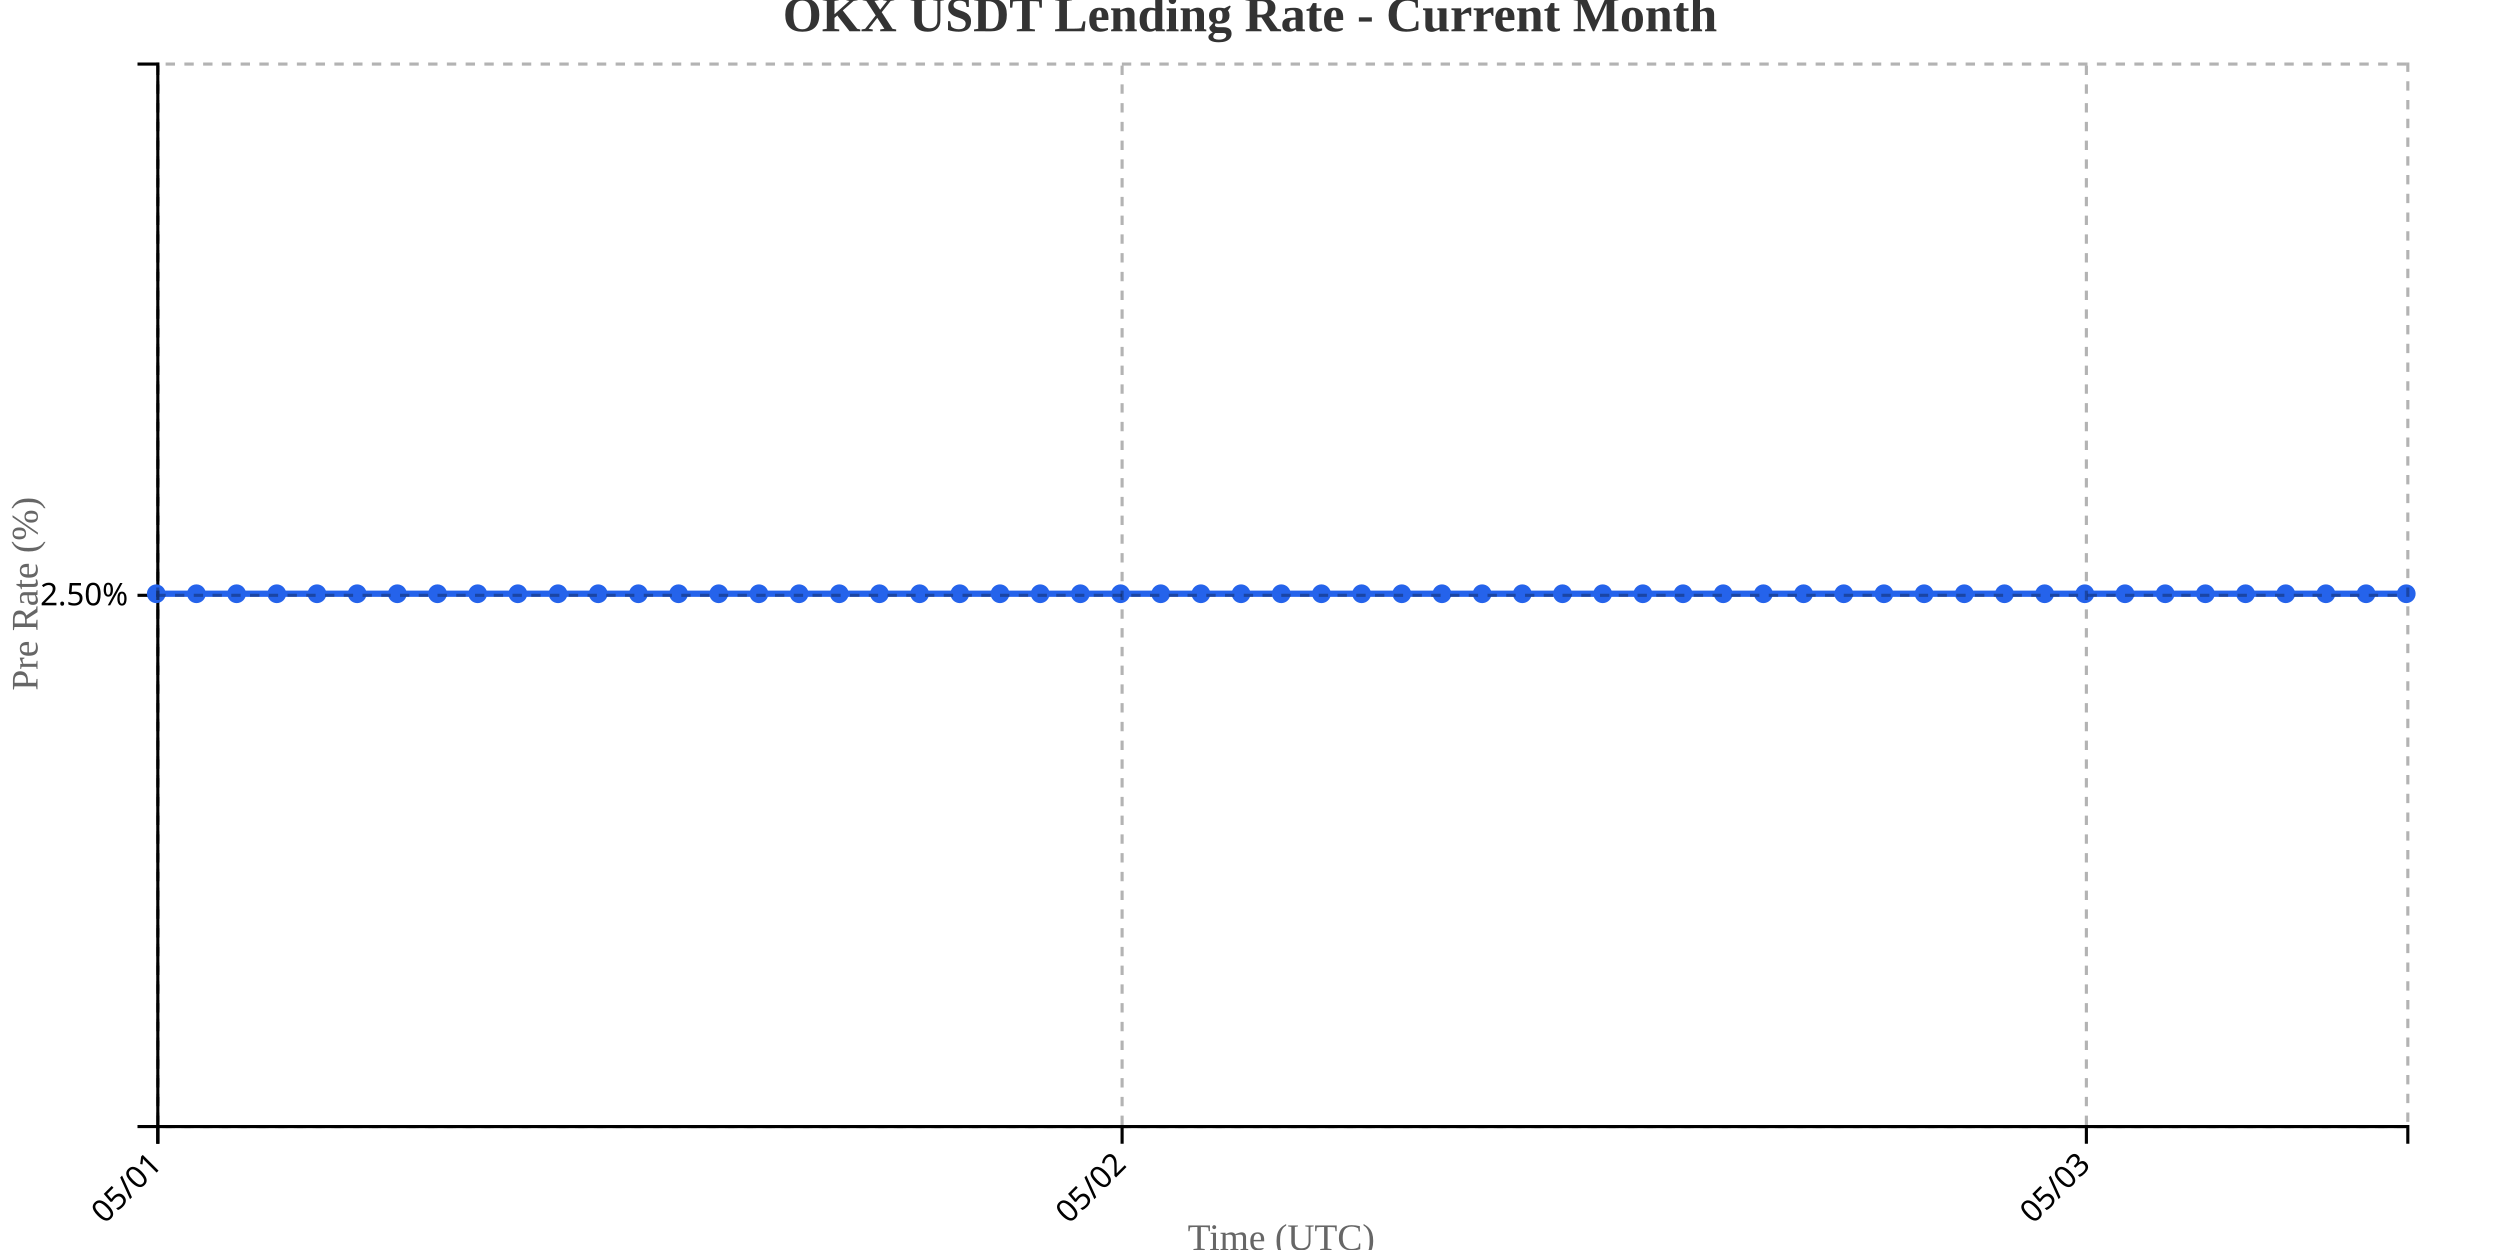
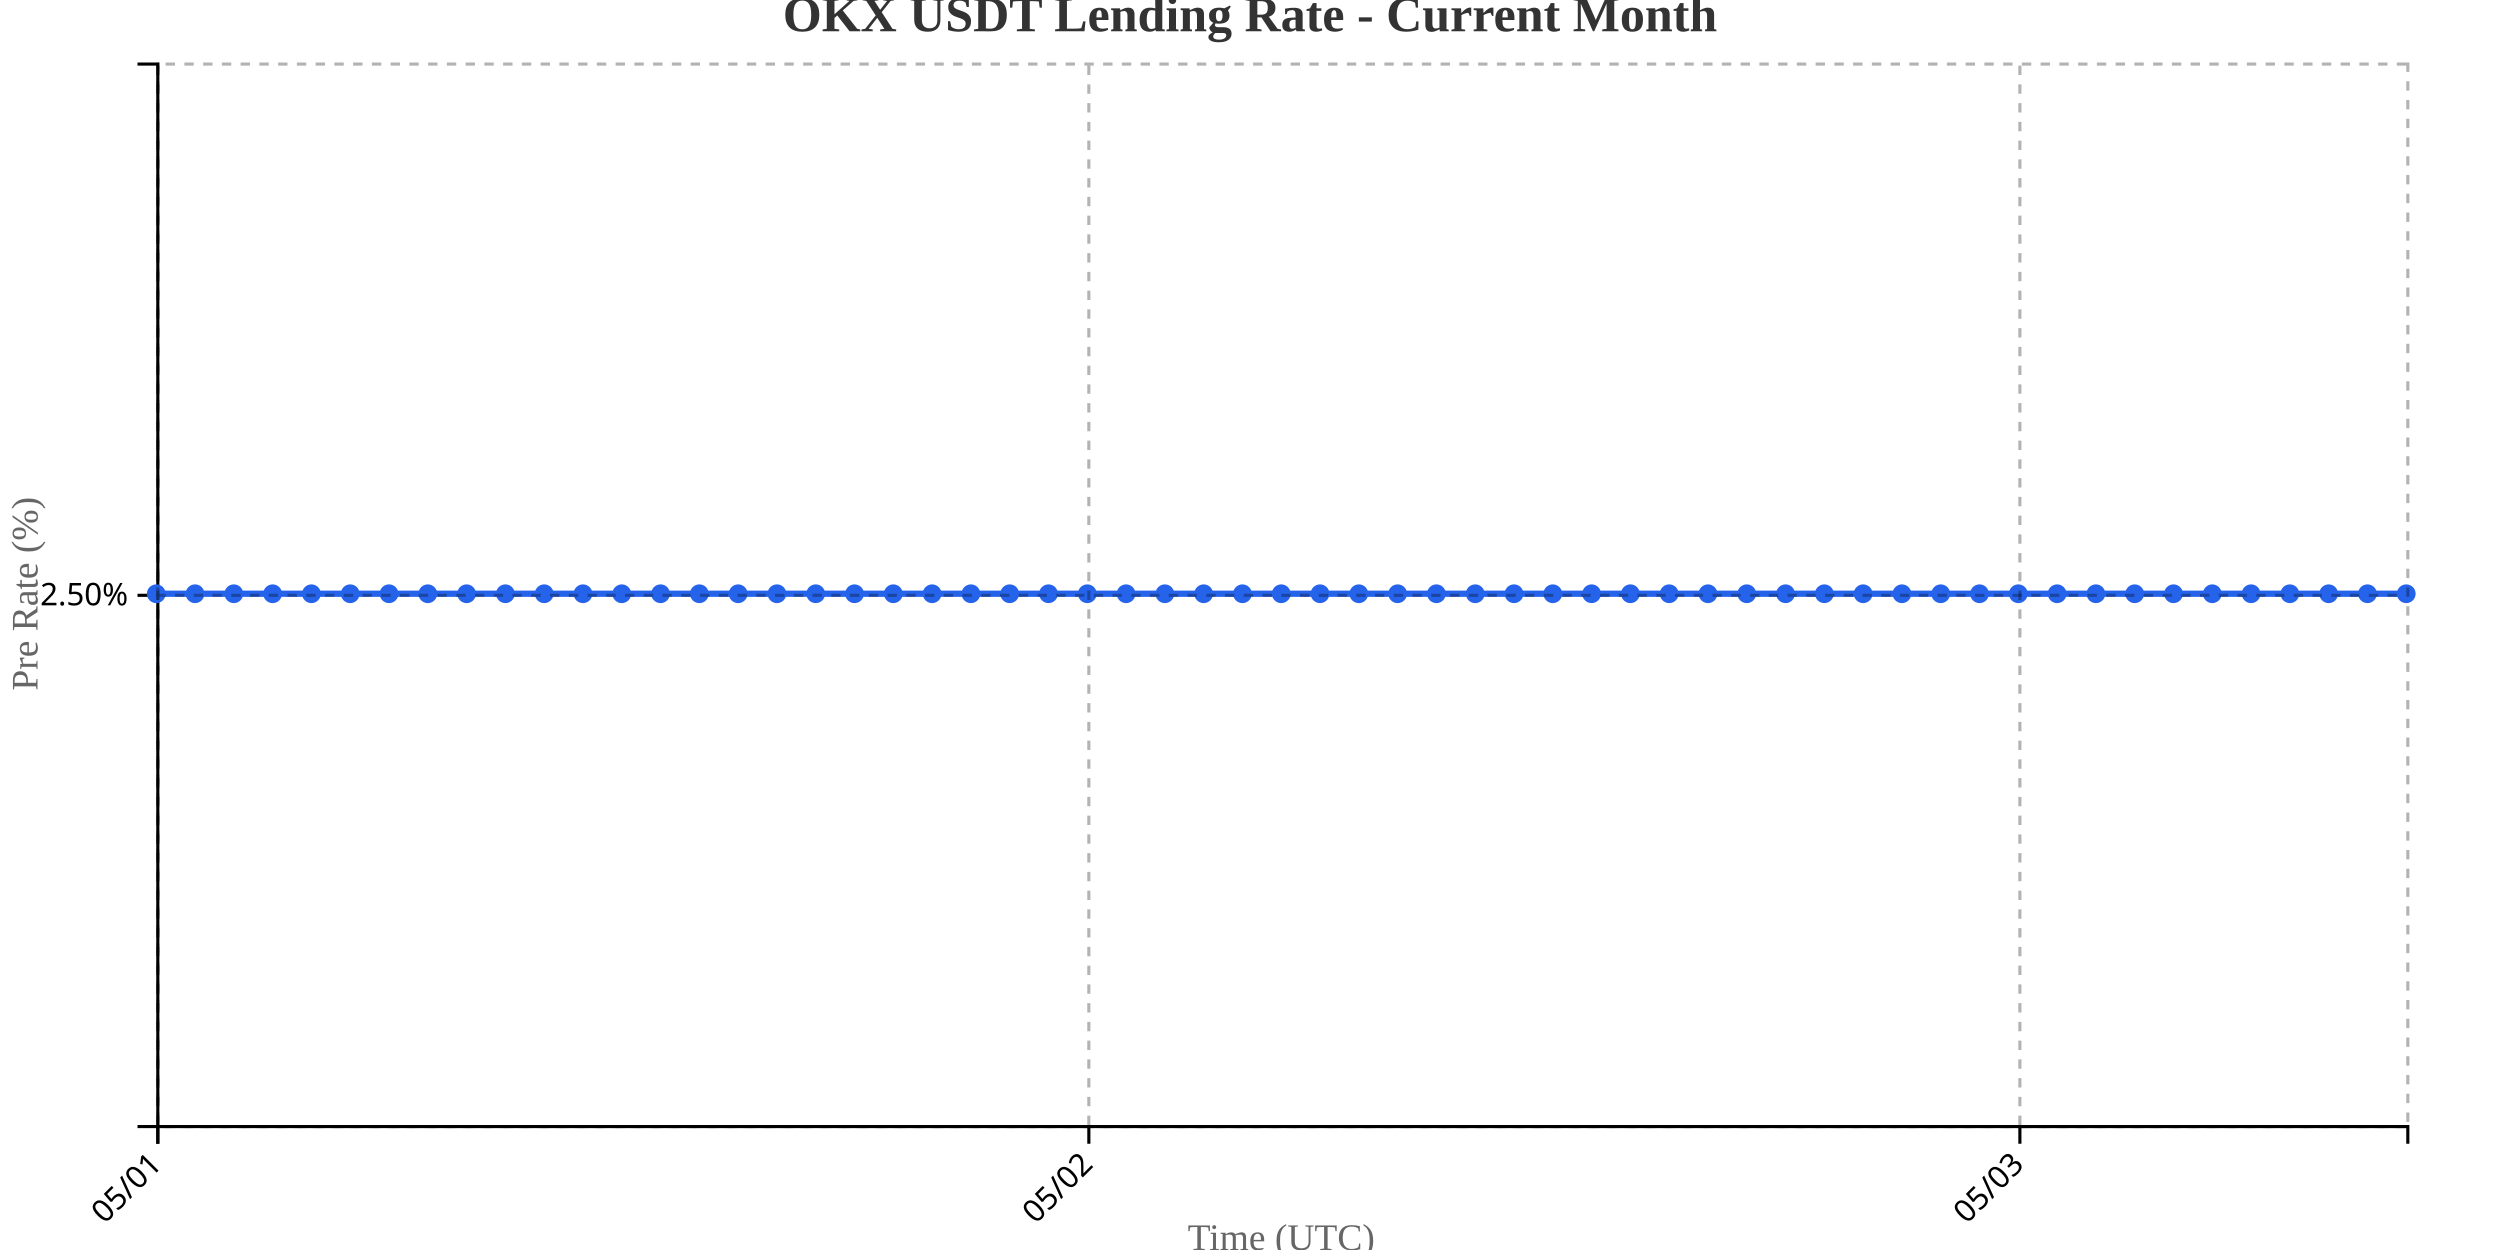
<svg xmlns="http://www.w3.org/2000/svg" width="800" height="400">
  <g transform="translate(50,20)">
    <g transform="translate(0,340)" fill="none" font-size="10" font-family="sans-serif" text-anchor="middle">
      <path class="domain" stroke="currentColor" d="M0.5,6V0.5H720.5V6" />
      <g class="tick" opacity="1" transform="translate(0.5,0)">
        <line stroke="currentColor" y2="6" />
        <text fill="currentColor" y="9" dy=".15em" style="text-anchor: end;" dx="-.8em" transform="rotate(-45)">05/01</text>
      </g>
-       <g class="tick" opacity="1" transform="translate(309.0714,0)">
+       <g class="tick" opacity="1" transform="translate(298.431,0)">
        <line stroke="currentColor" y2="6" />
        <text fill="currentColor" y="9" dy=".15em" style="text-anchor: end;" dx="-.8em" transform="rotate(-45)">05/02</text>
      </g>
-       <g class="tick" opacity="1" transform="translate(617.6429,0)">
+       <g class="tick" opacity="1" transform="translate(596.3621,0)">
        <line stroke="currentColor" y2="6" />
        <text fill="currentColor" y="9" dy=".15em" style="text-anchor: end;" dx="-.8em" transform="rotate(-45)">05/03</text>
      </g>
    </g>
    <g fill="none" font-size="10" font-family="sans-serif" text-anchor="end">
      <path class="domain" stroke="currentColor" d="M-6,340.5H0.5V0.5H-6" />
      <g class="tick" opacity="1" transform="translate(0,170.5)">
        <line stroke="currentColor" x2="-6" />
        <text fill="currentColor" x="-9" dy="0.32em">2.50%</text>
      </g>
    </g>
    <text transform="rotate(-90)" y="-50" x="-170" dy="1em" style="text-anchor: middle; font-size: 12px; fill: #666;">Pre Rate (%)</text>
    <text transform="translate(360, 380)" style="text-anchor: middle; font-size: 12px; fill: #666;">Time (UTC)</text>
-     <path fill="none" stroke="#2563eb" stroke-width="2" d="M0,170C4.286,170,8.571,170,12.857,170C17.143,170,21.429,170,25.714,170C30,170,34.286,170,38.571,170C42.857,170,47.143,170,51.429,170C55.714,170,60,170,64.286,170C68.571,170,72.857,170,77.143,170C81.429,170,85.714,170,90,170C94.286,170,98.571,170,102.857,170C107.143,170,111.429,170,115.714,170C120,170,124.286,170,128.571,170C132.857,170,137.143,170,141.429,170C145.714,170,150,170,154.286,170C158.571,170,162.857,170,167.143,170C171.429,170,175.714,170,180,170C184.286,170,188.571,170,192.857,170C197.143,170,201.429,170,205.714,170C210,170,214.286,170,218.571,170C222.857,170,227.143,170,231.429,170C235.714,170,240,170,244.286,170C248.571,170,252.857,170,257.143,170C261.429,170,265.714,170,270,170C274.286,170,278.571,170,282.857,170C287.143,170,291.429,170,295.714,170C300,170,304.286,170,308.571,170C312.857,170,317.143,170,321.429,170C325.714,170,330,170,334.286,170C338.571,170,342.857,170,347.143,170C351.429,170,355.714,170,360,170C364.286,170,368.571,170,372.857,170C377.143,170,381.429,170,385.714,170C390,170,394.286,170,398.571,170C402.857,170,407.143,170,411.429,170C415.714,170,420,170,424.286,170C428.571,170,432.857,170,437.143,170C441.429,170,445.714,170,450,170C454.286,170,458.571,170,462.857,170C467.143,170,471.429,170,475.714,170C480,170,484.286,170,488.571,170C492.857,170,497.143,170,501.429,170C505.714,170,510,170,514.286,170C518.571,170,522.857,170,527.143,170C531.429,170,535.714,170,540,170C544.286,170,548.571,170,552.857,170C557.143,170,561.429,170,565.714,170C570,170,574.286,170,578.571,170C582.857,170,587.143,170,591.429,170C595.714,170,600,170,604.286,170C608.571,170,612.857,170,617.143,170C621.429,170,625.714,170,630,170C634.286,170,638.571,170,642.857,170C647.143,170,651.429,170,655.714,170C660,170,664.286,170,668.571,170C672.857,170,677.143,170,681.429,170C685.714,170,690,170,694.286,170C698.571,170,702.857,170,707.143,170C711.429,170,715.714,170,720,170" />
+     <path fill="none" stroke="#2563eb" stroke-width="2" d="M0,170C4.138,170,8.276,170,12.414,170C16.552,170,20.69,170,24.828,170C28.966,170,33.103,170,37.241,170C41.379,170,45.517,170,49.655,170C53.793,170,57.931,170,62.069,170C66.207,170,70.345,170,74.483,170C78.621,170,82.759,170,86.897,170C91.034,170,95.172,170,99.31,170C103.448,170,107.586,170,111.724,170C115.862,170,120,170,124.138,170C128.276,170,132.414,170,136.552,170C140.69,170,144.828,170,148.966,170C153.103,170,157.241,170,161.379,170C165.517,170,169.655,170,173.793,170C177.931,170,182.069,170,186.207,170C190.345,170,194.483,170,198.621,170C202.759,170,206.897,170,211.034,170C215.172,170,219.31,170,223.448,170C227.586,170,231.724,170,235.862,170C240,170,244.138,170,248.276,170C252.414,170,256.552,170,260.69,170C264.828,170,268.966,170,273.103,170C277.241,170,281.379,170,285.517,170C289.655,170,293.793,170,297.931,170C302.069,170,306.207,170,310.345,170C314.483,170,318.621,170,322.759,170C326.897,170,331.034,170,335.172,170C339.31,170,343.448,170,347.586,170C351.724,170,355.862,170,360,170C364.138,170,368.276,170,372.414,170C376.552,170,380.69,170,384.828,170C388.966,170,393.103,170,397.241,170C401.379,170,405.517,170,409.655,170C413.793,170,417.931,170,422.069,170C426.207,170,430.345,170,434.483,170C438.621,170,442.759,170,446.897,170C451.034,170,455.172,170,459.31,170C463.448,170,467.586,170,471.724,170C475.862,170,480,170,484.138,170C488.276,170,492.414,170,496.552,170C500.69,170,504.828,170,508.966,170C513.103,170,517.241,170,521.379,170C525.517,170,529.655,170,533.793,170C537.931,170,542.069,170,546.207,170C550.345,170,554.483,170,558.621,170C562.759,170,566.897,170,571.034,170C575.172,170,579.31,170,583.448,170C587.586,170,591.724,170,595.862,170C600,170,604.138,170,608.276,170C612.414,170,616.552,170,620.69,170C624.828,170,628.966,170,633.103,170C637.241,170,641.379,170,645.517,170C649.655,170,653.793,170,657.931,170C662.069,170,666.207,170,670.345,170C674.483,170,678.621,170,682.759,170C686.897,170,691.034,170,695.172,170C699.31,170,703.448,170,707.586,170C711.724,170,715.862,170,720,170" />
    <circle class="dot" cx="0" cy="170" r="3" fill="#2563eb" />
-     <circle class="dot" cx="12.857" cy="170" r="3" fill="#2563eb" />
-     <circle class="dot" cx="25.714" cy="170" r="3" fill="#2563eb" />
-     <circle class="dot" cx="38.571" cy="170" r="3" fill="#2563eb" />
-     <circle class="dot" cx="51.429" cy="170" r="3" fill="#2563eb" />
-     <circle class="dot" cx="64.286" cy="170" r="3" fill="#2563eb" />
-     <circle class="dot" cx="77.143" cy="170" r="3" fill="#2563eb" />
-     <circle class="dot" cx="90" cy="170" r="3" fill="#2563eb" />
-     <circle class="dot" cx="102.857" cy="170" r="3" fill="#2563eb" />
-     <circle class="dot" cx="115.714" cy="170" r="3" fill="#2563eb" />
-     <circle class="dot" cx="128.571" cy="170" r="3" fill="#2563eb" />
-     <circle class="dot" cx="141.429" cy="170" r="3" fill="#2563eb" />
-     <circle class="dot" cx="154.286" cy="170" r="3" fill="#2563eb" />
-     <circle class="dot" cx="167.143" cy="170" r="3" fill="#2563eb" />
-     <circle class="dot" cx="180" cy="170" r="3" fill="#2563eb" />
-     <circle class="dot" cx="192.857" cy="170" r="3" fill="#2563eb" />
-     <circle class="dot" cx="205.714" cy="170" r="3" fill="#2563eb" />
-     <circle class="dot" cx="218.571" cy="170" r="3" fill="#2563eb" />
-     <circle class="dot" cx="231.429" cy="170" r="3" fill="#2563eb" />
-     <circle class="dot" cx="244.286" cy="170" r="3" fill="#2563eb" />
-     <circle class="dot" cx="257.143" cy="170" r="3" fill="#2563eb" />
-     <circle class="dot" cx="270" cy="170" r="3" fill="#2563eb" />
-     <circle class="dot" cx="282.857" cy="170" r="3" fill="#2563eb" />
-     <circle class="dot" cx="295.714" cy="170" r="3" fill="#2563eb" />
-     <circle class="dot" cx="308.571" cy="170" r="3" fill="#2563eb" />
-     <circle class="dot" cx="321.429" cy="170" r="3" fill="#2563eb" />
-     <circle class="dot" cx="334.286" cy="170" r="3" fill="#2563eb" />
-     <circle class="dot" cx="347.143" cy="170" r="3" fill="#2563eb" />
+     <circle class="dot" cx="12.414" cy="170" r="3" fill="#2563eb" />
+     <circle class="dot" cx="24.828" cy="170" r="3" fill="#2563eb" />
+     <circle class="dot" cx="37.241" cy="170" r="3" fill="#2563eb" />
+     <circle class="dot" cx="49.655" cy="170" r="3" fill="#2563eb" />
+     <circle class="dot" cx="62.069" cy="170" r="3" fill="#2563eb" />
+     <circle class="dot" cx="74.483" cy="170" r="3" fill="#2563eb" />
+     <circle class="dot" cx="86.897" cy="170" r="3" fill="#2563eb" />
+     <circle class="dot" cx="99.31" cy="170" r="3" fill="#2563eb" />
+     <circle class="dot" cx="111.724" cy="170" r="3" fill="#2563eb" />
+     <circle class="dot" cx="124.138" cy="170" r="3" fill="#2563eb" />
+     <circle class="dot" cx="136.552" cy="170" r="3" fill="#2563eb" />
+     <circle class="dot" cx="148.966" cy="170" r="3" fill="#2563eb" />
+     <circle class="dot" cx="161.379" cy="170" r="3" fill="#2563eb" />
+     <circle class="dot" cx="173.793" cy="170" r="3" fill="#2563eb" />
+     <circle class="dot" cx="186.207" cy="170" r="3" fill="#2563eb" />
+     <circle class="dot" cx="198.621" cy="170" r="3" fill="#2563eb" />
+     <circle class="dot" cx="211.034" cy="170" r="3" fill="#2563eb" />
+     <circle class="dot" cx="223.448" cy="170" r="3" fill="#2563eb" />
+     <circle class="dot" cx="235.862" cy="170" r="3" fill="#2563eb" />
+     <circle class="dot" cx="248.276" cy="170" r="3" fill="#2563eb" />
+     <circle class="dot" cx="260.69" cy="170" r="3" fill="#2563eb" />
+     <circle class="dot" cx="273.103" cy="170" r="3" fill="#2563eb" />
+     <circle class="dot" cx="285.517" cy="170" r="3" fill="#2563eb" />
+     <circle class="dot" cx="297.931" cy="170" r="3" fill="#2563eb" />
+     <circle class="dot" cx="310.345" cy="170" r="3" fill="#2563eb" />
+     <circle class="dot" cx="322.759" cy="170" r="3" fill="#2563eb" />
+     <circle class="dot" cx="335.172" cy="170" r="3" fill="#2563eb" />
+     <circle class="dot" cx="347.586" cy="170" r="3" fill="#2563eb" />
    <circle class="dot" cx="360" cy="170" r="3" fill="#2563eb" />
-     <circle class="dot" cx="372.857" cy="170" r="3" fill="#2563eb" />
-     <circle class="dot" cx="385.714" cy="170" r="3" fill="#2563eb" />
-     <circle class="dot" cx="398.571" cy="170" r="3" fill="#2563eb" />
-     <circle class="dot" cx="411.429" cy="170" r="3" fill="#2563eb" />
-     <circle class="dot" cx="424.286" cy="170" r="3" fill="#2563eb" />
-     <circle class="dot" cx="437.143" cy="170" r="3" fill="#2563eb" />
-     <circle class="dot" cx="450" cy="170" r="3" fill="#2563eb" />
-     <circle class="dot" cx="462.857" cy="170" r="3" fill="#2563eb" />
-     <circle class="dot" cx="475.714" cy="170" r="3" fill="#2563eb" />
-     <circle class="dot" cx="488.571" cy="170" r="3" fill="#2563eb" />
-     <circle class="dot" cx="501.429" cy="170" r="3" fill="#2563eb" />
-     <circle class="dot" cx="514.286" cy="170" r="3" fill="#2563eb" />
-     <circle class="dot" cx="527.143" cy="170" r="3" fill="#2563eb" />
-     <circle class="dot" cx="540" cy="170" r="3" fill="#2563eb" />
-     <circle class="dot" cx="552.857" cy="170" r="3" fill="#2563eb" />
-     <circle class="dot" cx="565.714" cy="170" r="3" fill="#2563eb" />
-     <circle class="dot" cx="578.571" cy="170" r="3" fill="#2563eb" />
-     <circle class="dot" cx="591.429" cy="170" r="3" fill="#2563eb" />
-     <circle class="dot" cx="604.286" cy="170" r="3" fill="#2563eb" />
-     <circle class="dot" cx="617.143" cy="170" r="3" fill="#2563eb" />
-     <circle class="dot" cx="630" cy="170" r="3" fill="#2563eb" />
-     <circle class="dot" cx="642.857" cy="170" r="3" fill="#2563eb" />
-     <circle class="dot" cx="655.714" cy="170" r="3" fill="#2563eb" />
-     <circle class="dot" cx="668.571" cy="170" r="3" fill="#2563eb" />
-     <circle class="dot" cx="681.429" cy="170" r="3" fill="#2563eb" />
-     <circle class="dot" cx="694.286" cy="170" r="3" fill="#2563eb" />
-     <circle class="dot" cx="707.143" cy="170" r="3" fill="#2563eb" />
+     <circle class="dot" cx="372.414" cy="170" r="3" fill="#2563eb" />
+     <circle class="dot" cx="384.828" cy="170" r="3" fill="#2563eb" />
+     <circle class="dot" cx="397.241" cy="170" r="3" fill="#2563eb" />
+     <circle class="dot" cx="409.655" cy="170" r="3" fill="#2563eb" />
+     <circle class="dot" cx="422.069" cy="170" r="3" fill="#2563eb" />
+     <circle class="dot" cx="434.483" cy="170" r="3" fill="#2563eb" />
+     <circle class="dot" cx="446.897" cy="170" r="3" fill="#2563eb" />
+     <circle class="dot" cx="459.31" cy="170" r="3" fill="#2563eb" />
+     <circle class="dot" cx="471.724" cy="170" r="3" fill="#2563eb" />
+     <circle class="dot" cx="484.138" cy="170" r="3" fill="#2563eb" />
+     <circle class="dot" cx="496.552" cy="170" r="3" fill="#2563eb" />
+     <circle class="dot" cx="508.966" cy="170" r="3" fill="#2563eb" />
+     <circle class="dot" cx="521.379" cy="170" r="3" fill="#2563eb" />
+     <circle class="dot" cx="533.793" cy="170" r="3" fill="#2563eb" />
+     <circle class="dot" cx="546.207" cy="170" r="3" fill="#2563eb" />
+     <circle class="dot" cx="558.621" cy="170" r="3" fill="#2563eb" />
+     <circle class="dot" cx="571.034" cy="170" r="3" fill="#2563eb" />
+     <circle class="dot" cx="583.448" cy="170" r="3" fill="#2563eb" />
+     <circle class="dot" cx="595.862" cy="170" r="3" fill="#2563eb" />
+     <circle class="dot" cx="608.276" cy="170" r="3" fill="#2563eb" />
+     <circle class="dot" cx="620.69" cy="170" r="3" fill="#2563eb" />
+     <circle class="dot" cx="633.103" cy="170" r="3" fill="#2563eb" />
+     <circle class="dot" cx="645.517" cy="170" r="3" fill="#2563eb" />
+     <circle class="dot" cx="657.931" cy="170" r="3" fill="#2563eb" />
+     <circle class="dot" cx="670.345" cy="170" r="3" fill="#2563eb" />
+     <circle class="dot" cx="682.759" cy="170" r="3" fill="#2563eb" />
+     <circle class="dot" cx="695.172" cy="170" r="3" fill="#2563eb" />
+     <circle class="dot" cx="707.586" cy="170" r="3" fill="#2563eb" />
    <circle class="dot" cx="720" cy="170" r="3" fill="#2563eb" />
    <g class="grid" transform="translate(0,340)" fill="none" font-size="10" font-family="sans-serif" text-anchor="middle" style="stroke-dasharray: 3,3; opacity: 0.3;">
      <path class="domain" stroke="currentColor" d="M0.5,-340V0.5H720.5V-340" />
      <g class="tick" opacity="1" transform="translate(0.5,0)">
        <line stroke="currentColor" y2="-340" />
        <text fill="currentColor" y="3" dy="0.71em" />
      </g>
-       <g class="tick" opacity="1" transform="translate(309.0714,0)">
+       <g class="tick" opacity="1" transform="translate(298.431,0)">
        <line stroke="currentColor" y2="-340" />
        <text fill="currentColor" y="3" dy="0.71em" />
      </g>
-       <g class="tick" opacity="1" transform="translate(617.6429,0)">
+       <g class="tick" opacity="1" transform="translate(596.3621,0)">
        <line stroke="currentColor" y2="-340" />
        <text fill="currentColor" y="3" dy="0.71em" />
      </g>
    </g>
    <g class="grid" fill="none" font-size="10" font-family="sans-serif" text-anchor="end" style="stroke-dasharray: 3,3; opacity: 0.3;">
      <path class="domain" stroke="currentColor" d="M720,340.5H0.5V0.5H720" />
      <g class="tick" opacity="1" transform="translate(0,170.5)">
        <line stroke="currentColor" x2="720" />
        <text fill="currentColor" x="-3" dy="0.32em" />
      </g>
    </g>
  </g>
  <text x="400" y="10" text-anchor="middle" style="font-size: 16px; font-weight: bold; fill: #333;">OKX USDT Lending Rate - Current Month</text>
</svg>
